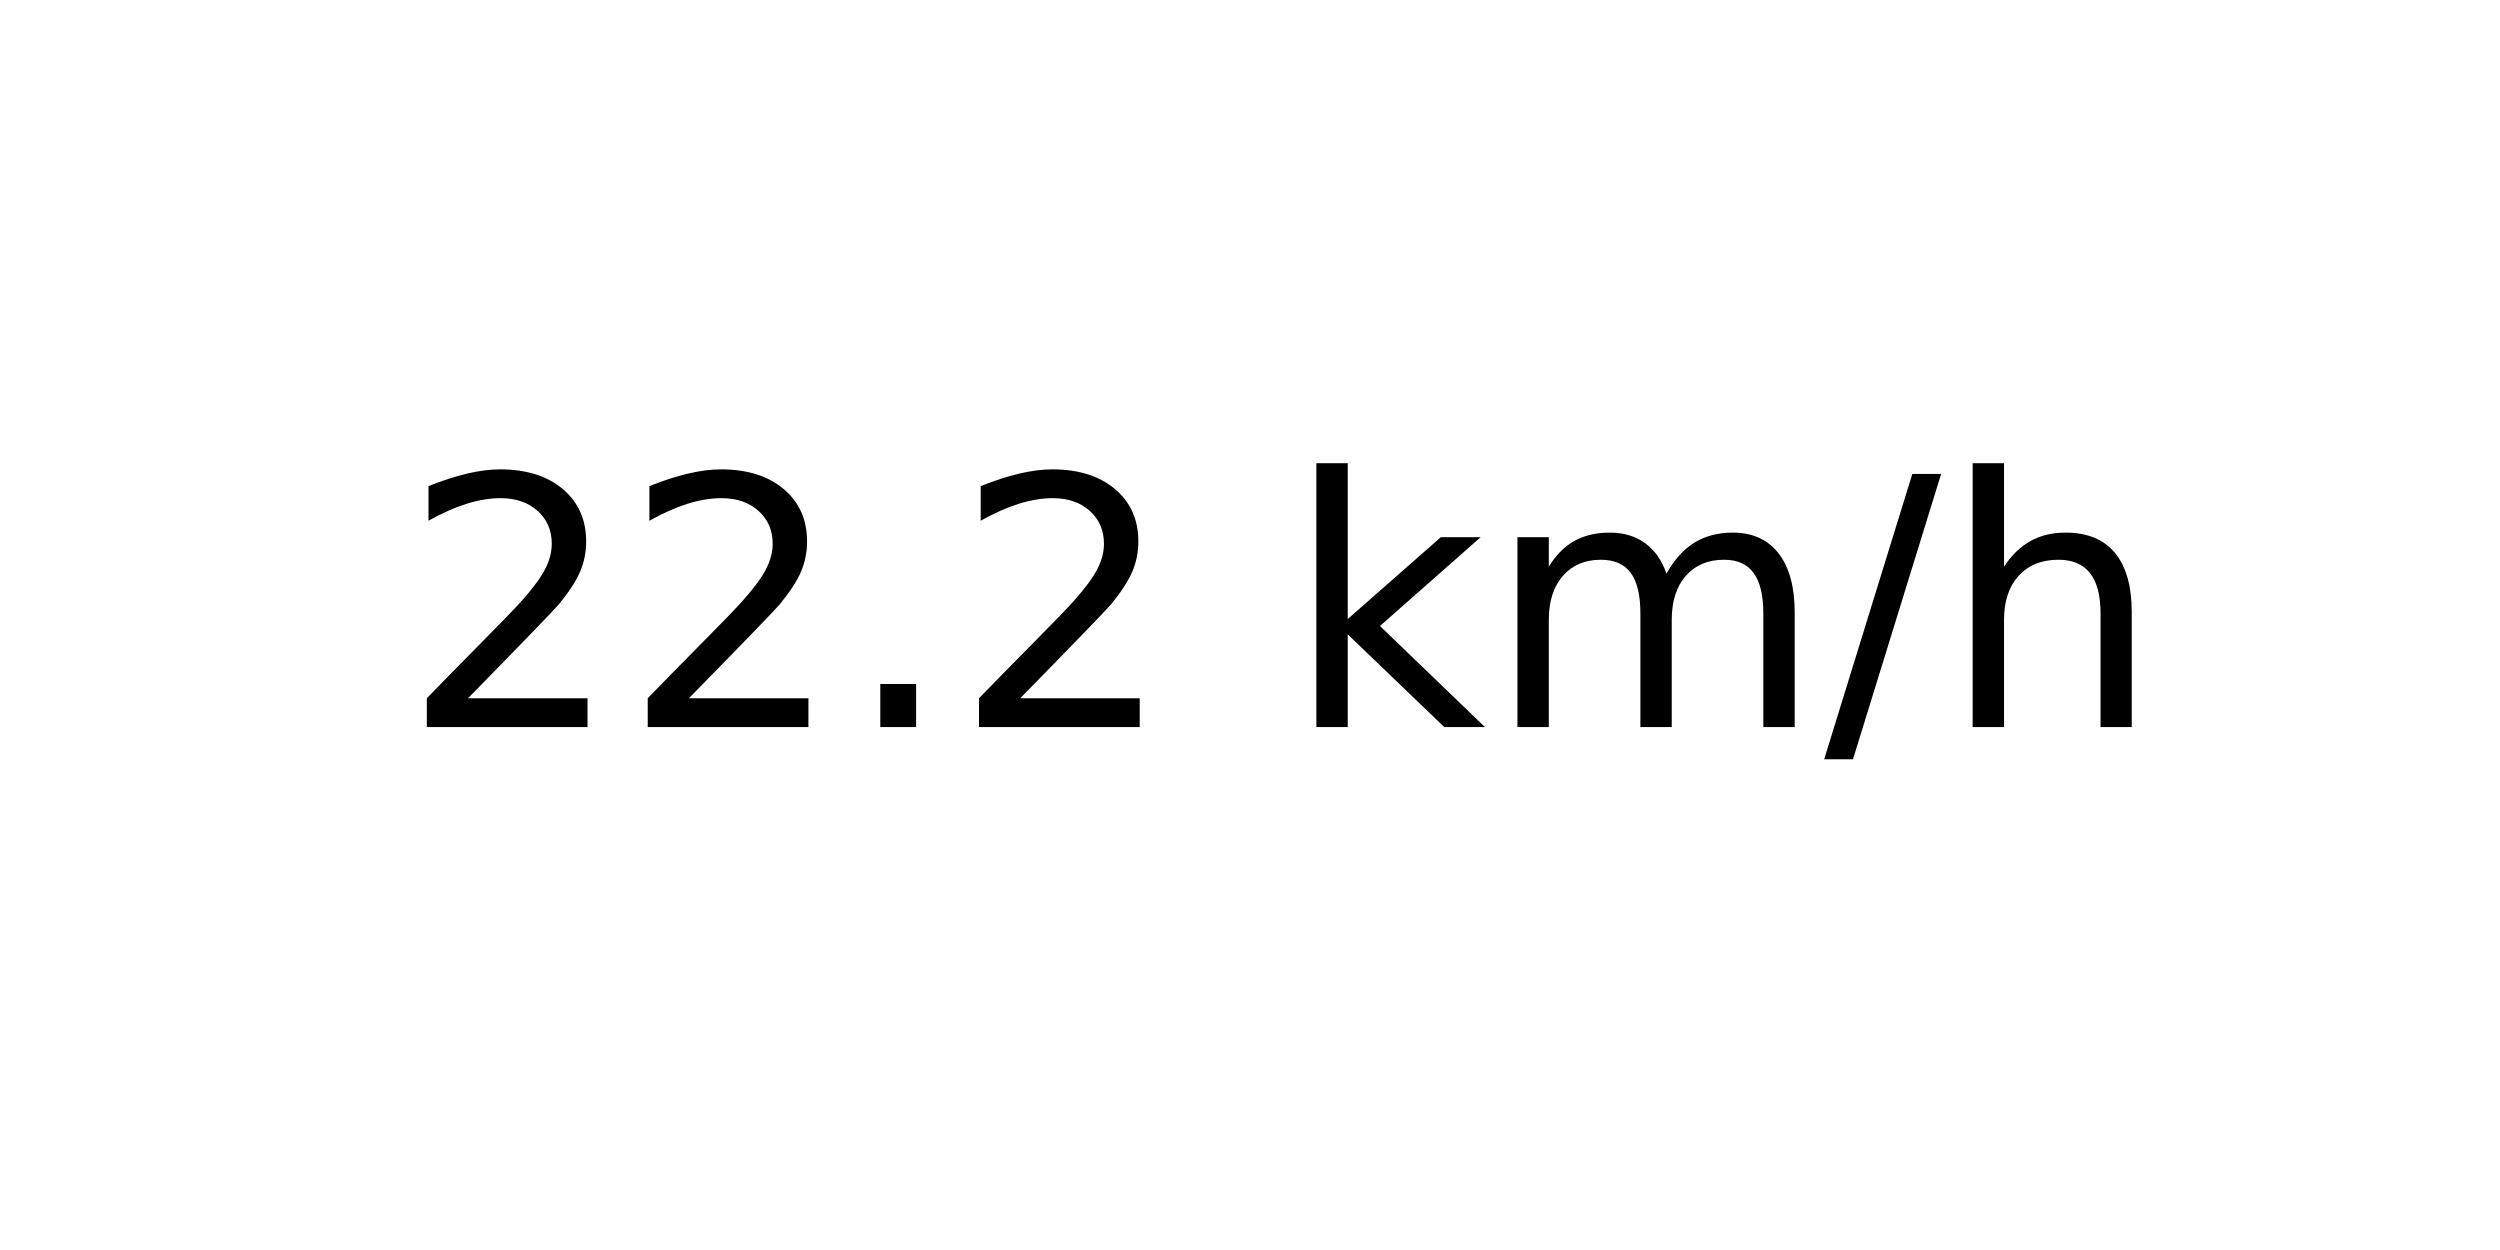
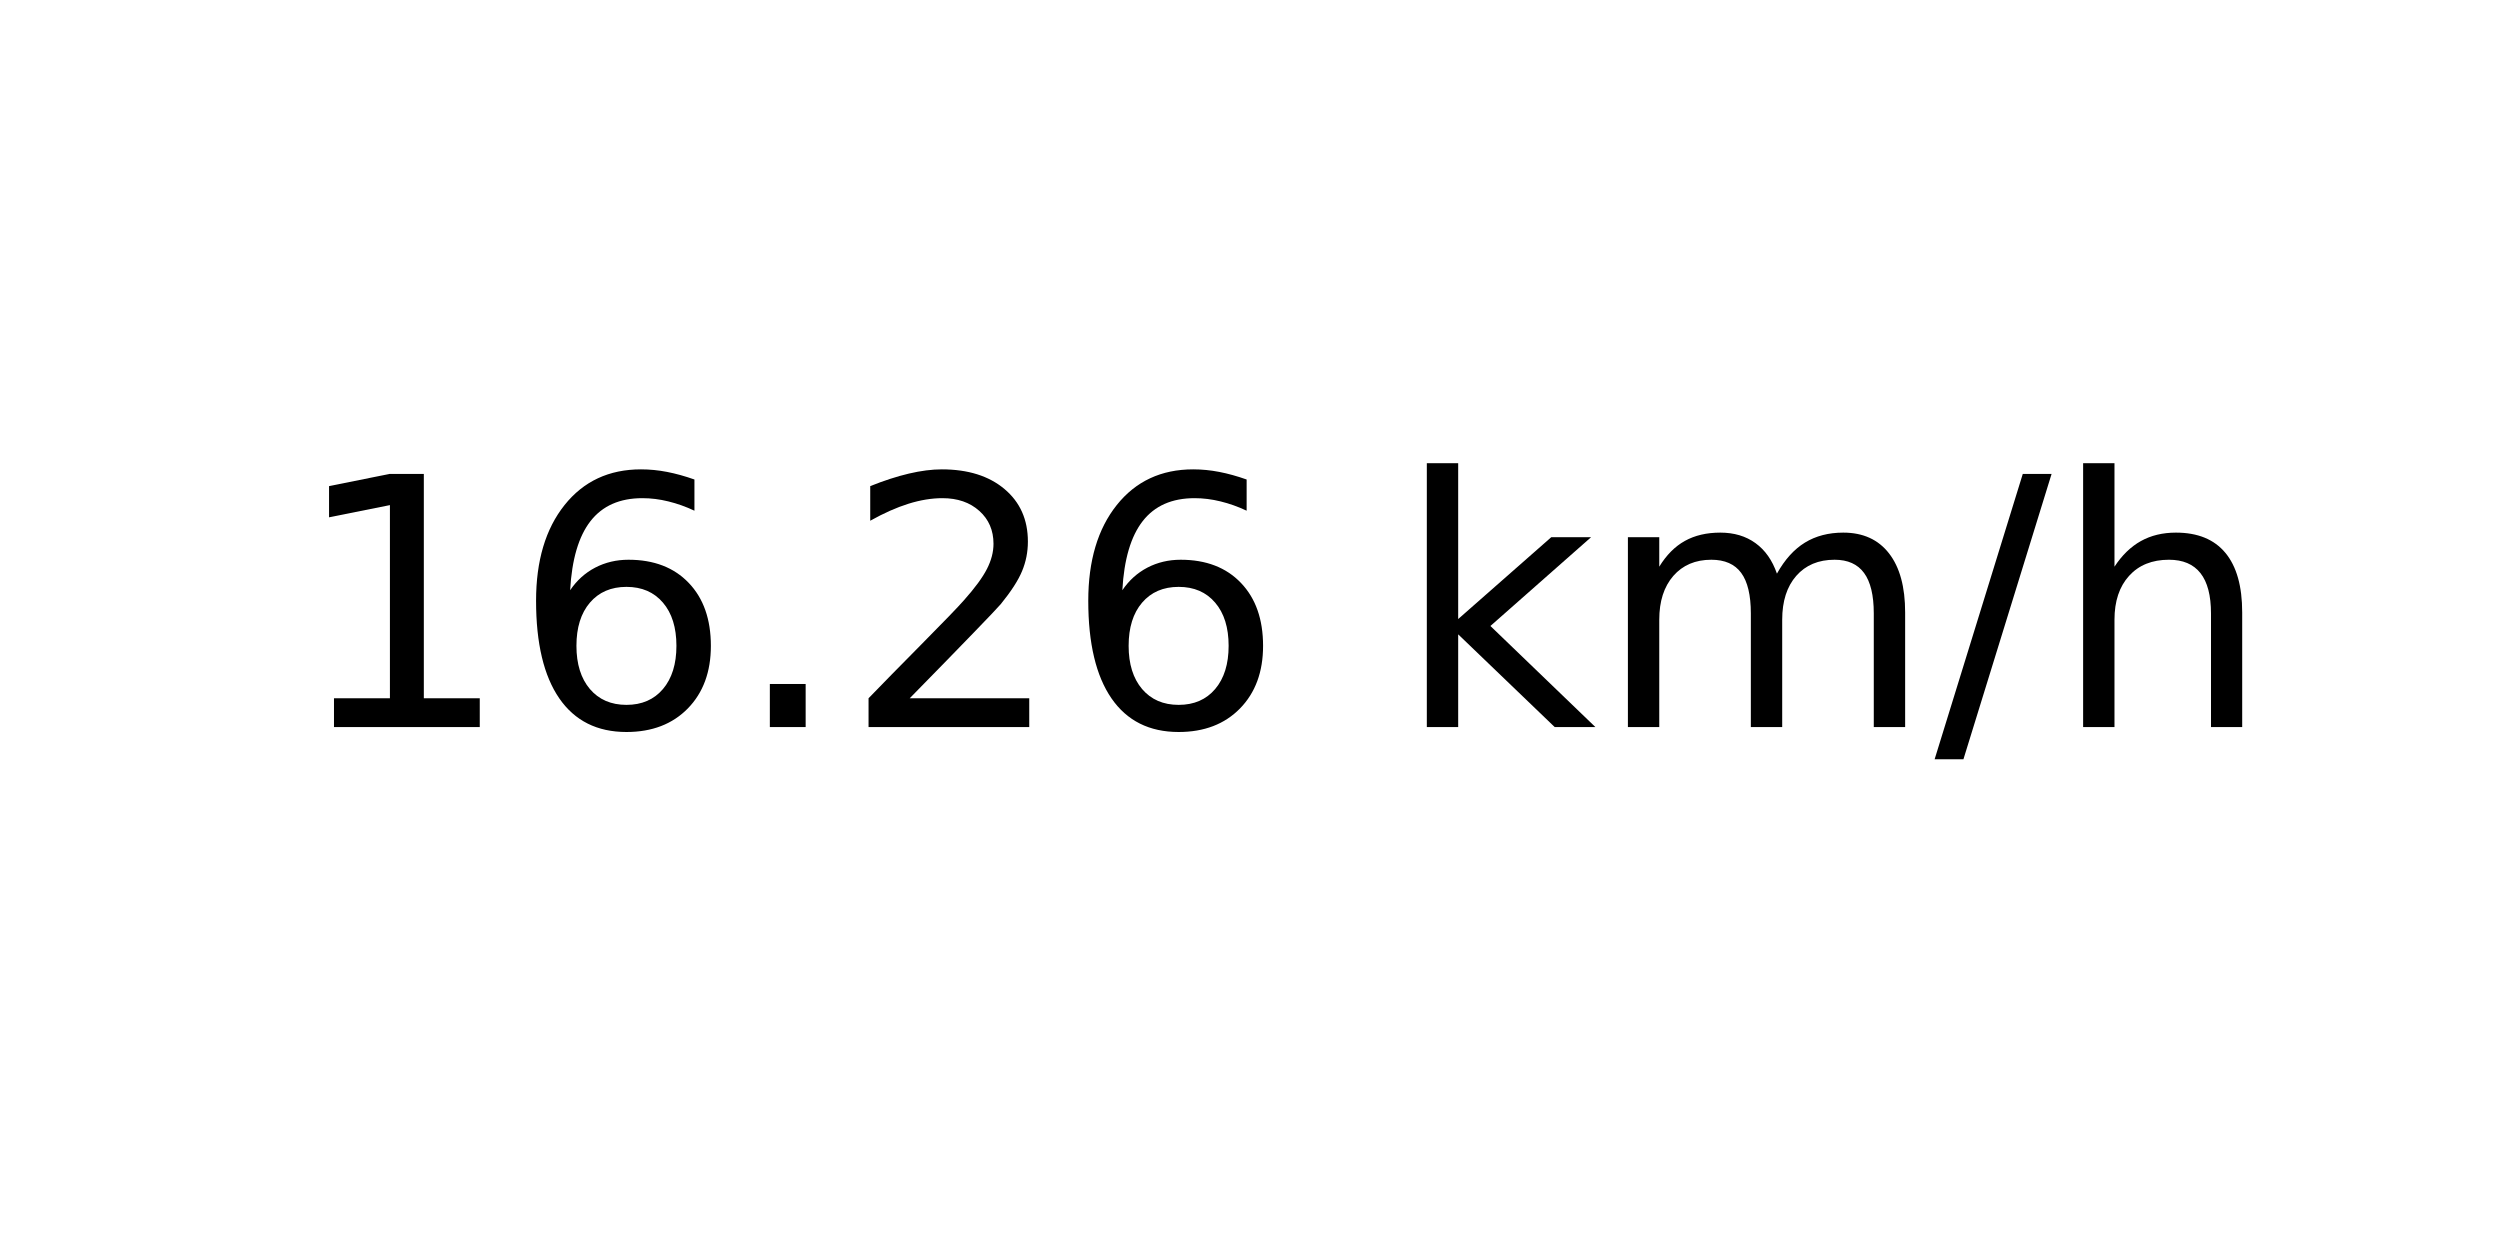
<svg xmlns="http://www.w3.org/2000/svg" xmlns:xlink="http://www.w3.org/1999/xlink" width="72pt" height="36pt" viewBox="0 0 72 36" version="1.1">
  <defs>
    <style type="text/css">*{stroke-linejoin: round; stroke-linecap: butt}</style>
  </defs>
  <g id="figure_1">
    <g id="axes_1">
      <g id="text_1">
-         <g transform="translate(11.55937 20.93937) scale(0.1 -0.1)">
+         <g transform="translate(8.378125 20.93937) scale(0.1 -0.1)">
          <defs>
+             <path id="DejaVuSans-31" d="M 794 531  L 1825 531  L 1825 4091  L 703 3866  L 703 4441  L 1819 4666  L 2450 4666  L 2450 531  L 3481 531  L 3481 0  L 794 0  L 794 531  z " transform="scale(0.015625)" />
+             <path id="DejaVuSans-36" d="M 2113 2584  Q 1688 2584 1439 2293  Q 1191 2003 1191 1497  Q 1191 994 1439 701  Q 1688 409 2113 409  Q 2538 409 2786 701  Q 3034 994 3034 1497  Q 3034 2003 2786 2293  Q 2538 2584 2113 2584  z M 3366 4563  L 3366 3988  Q 3128 4100 2886 4159  Q 2644 4219 2406 4219  Q 1781 4219 1451 3797  Q 1122 3375 1075 2522  Q 1259 2794 1537 2939  Q 1816 3084 2150 3084  Q 2853 3084 3261 2657  Q 3669 2231 3669 1497  Q 3669 778 3244 343  Q 2819 -91 2113 -91  Q 1303 -91 875 529  Q 447 1150 447 2328  Q 447 3434 972 4092  Q 1497 4750 2381 4750  Q 2619 4750 2861 4703  Q 3103 4656 3366 4563  z " transform="scale(0.015625)" />
+             <path id="DejaVuSans-2e" d="M 684 794  L 1344 794  L 1344 0  L 684 0  L 684 794  z " transform="scale(0.015625)" />
            <path id="DejaVuSans-32" d="M 1228 531  L 3431 531  L 3431 0  L 469 0  L 469 531  Q 828 903 1448 1529  Q 2069 2156 2228 2338  Q 2531 2678 2651 2914  Q 2772 3150 2772 3378  Q 2772 3750 2511 3984  Q 2250 4219 1831 4219  Q 1534 4219 1204 4116  Q 875 4013 500 3803  L 500 4441  Q 881 4594 1212 4672  Q 1544 4750 1819 4750  Q 2544 4750 2975 4387  Q 3406 4025 3406 3419  Q 3406 3131 3298 2873  Q 3191 2616 2906 2266  Q 2828 2175 2409 1742  Q 1991 1309 1228 531  z " transform="scale(0.015625)" />
-             <path id="DejaVuSans-2e" d="M 684 794  L 1344 794  L 1344 0  L 684 0  L 684 794  z " transform="scale(0.015625)" />
            <path id="DejaVuSans-20" transform="scale(0.015625)" />
            <path id="DejaVuSans-6b" d="M 581 4863  L 1159 4863  L 1159 1991  L 2875 3500  L 3609 3500  L 1753 1863  L 3688 0  L 2938 0  L 1159 1709  L 1159 0  L 581 0  L 581 4863  z " transform="scale(0.015625)" />
            <path id="DejaVuSans-6d" d="M 3328 2828  Q 3544 3216 3844 3400  Q 4144 3584 4550 3584  Q 5097 3584 5394 3201  Q 5691 2819 5691 2113  L 5691 0  L 5113 0  L 5113 2094  Q 5113 2597 4934 2840  Q 4756 3084 4391 3084  Q 3944 3084 3684 2787  Q 3425 2491 3425 1978  L 3425 0  L 2847 0  L 2847 2094  Q 2847 2600 2669 2842  Q 2491 3084 2119 3084  Q 1678 3084 1418 2786  Q 1159 2488 1159 1978  L 1159 0  L 581 0  L 581 3500  L 1159 3500  L 1159 2956  Q 1356 3278 1631 3431  Q 1906 3584 2284 3584  Q 2666 3584 2933 3390  Q 3200 3197 3328 2828  z " transform="scale(0.015625)" />
            <path id="DejaVuSans-2f" d="M 1625 4666  L 2156 4666  L 531 -594  L 0 -594  L 1625 4666  z " transform="scale(0.015625)" />
            <path id="DejaVuSans-68" d="M 3513 2113  L 3513 0  L 2938 0  L 2938 2094  Q 2938 2591 2744 2837  Q 2550 3084 2163 3084  Q 1697 3084 1428 2787  Q 1159 2491 1159 1978  L 1159 0  L 581 0  L 581 4863  L 1159 4863  L 1159 2956  Q 1366 3272 1645 3428  Q 1925 3584 2291 3584  Q 2894 3584 3203 3211  Q 3513 2838 3513 2113  z " transform="scale(0.015625)" />
          </defs>
-           <use xlink:href="#DejaVuSans-32" />
-           <use xlink:href="#DejaVuSans-32" x="63.623" />
+           <use xlink:href="#DejaVuSans-31" />
+           <use xlink:href="#DejaVuSans-36" x="63.623" />
          <use xlink:href="#DejaVuSans-2e" x="127.246" />
          <use xlink:href="#DejaVuSans-32" x="159.033" />
-           <use xlink:href="#DejaVuSans-20" x="222.656" />
-           <use xlink:href="#DejaVuSans-6b" x="254.443" />
-           <use xlink:href="#DejaVuSans-6d" x="312.354" />
-           <use xlink:href="#DejaVuSans-2f" x="409.766" />
-           <use xlink:href="#DejaVuSans-68" x="443.457" />
+           <use xlink:href="#DejaVuSans-36" x="222.656" />
+           <use xlink:href="#DejaVuSans-20" x="286.279" />
+           <use xlink:href="#DejaVuSans-6b" x="318.066" />
+           <use xlink:href="#DejaVuSans-6d" x="375.977" />
+           <use xlink:href="#DejaVuSans-2f" x="473.389" />
+           <use xlink:href="#DejaVuSans-68" x="507.08" />
        </g>
      </g>
    </g>
  </g>
</svg>
